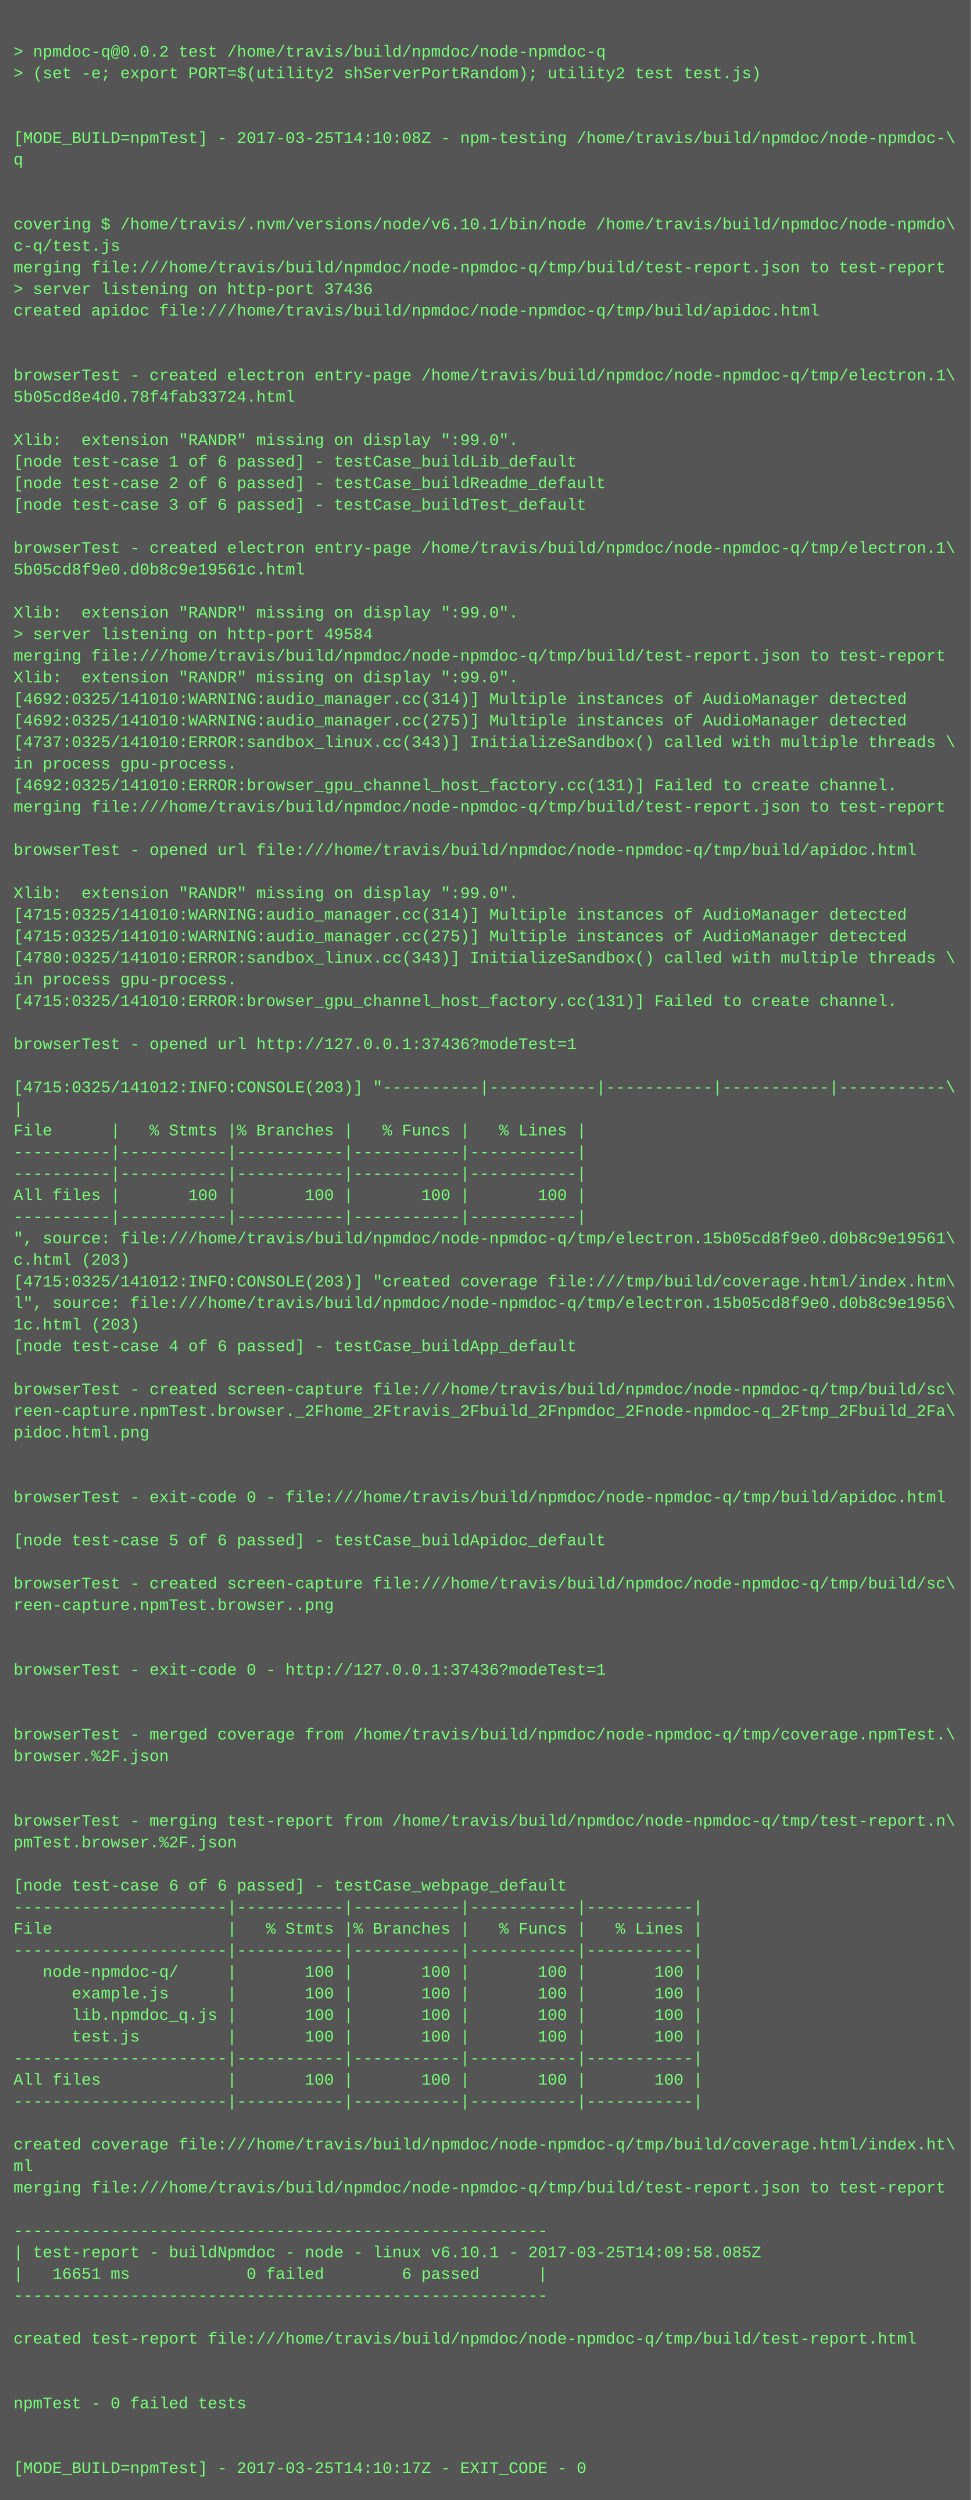
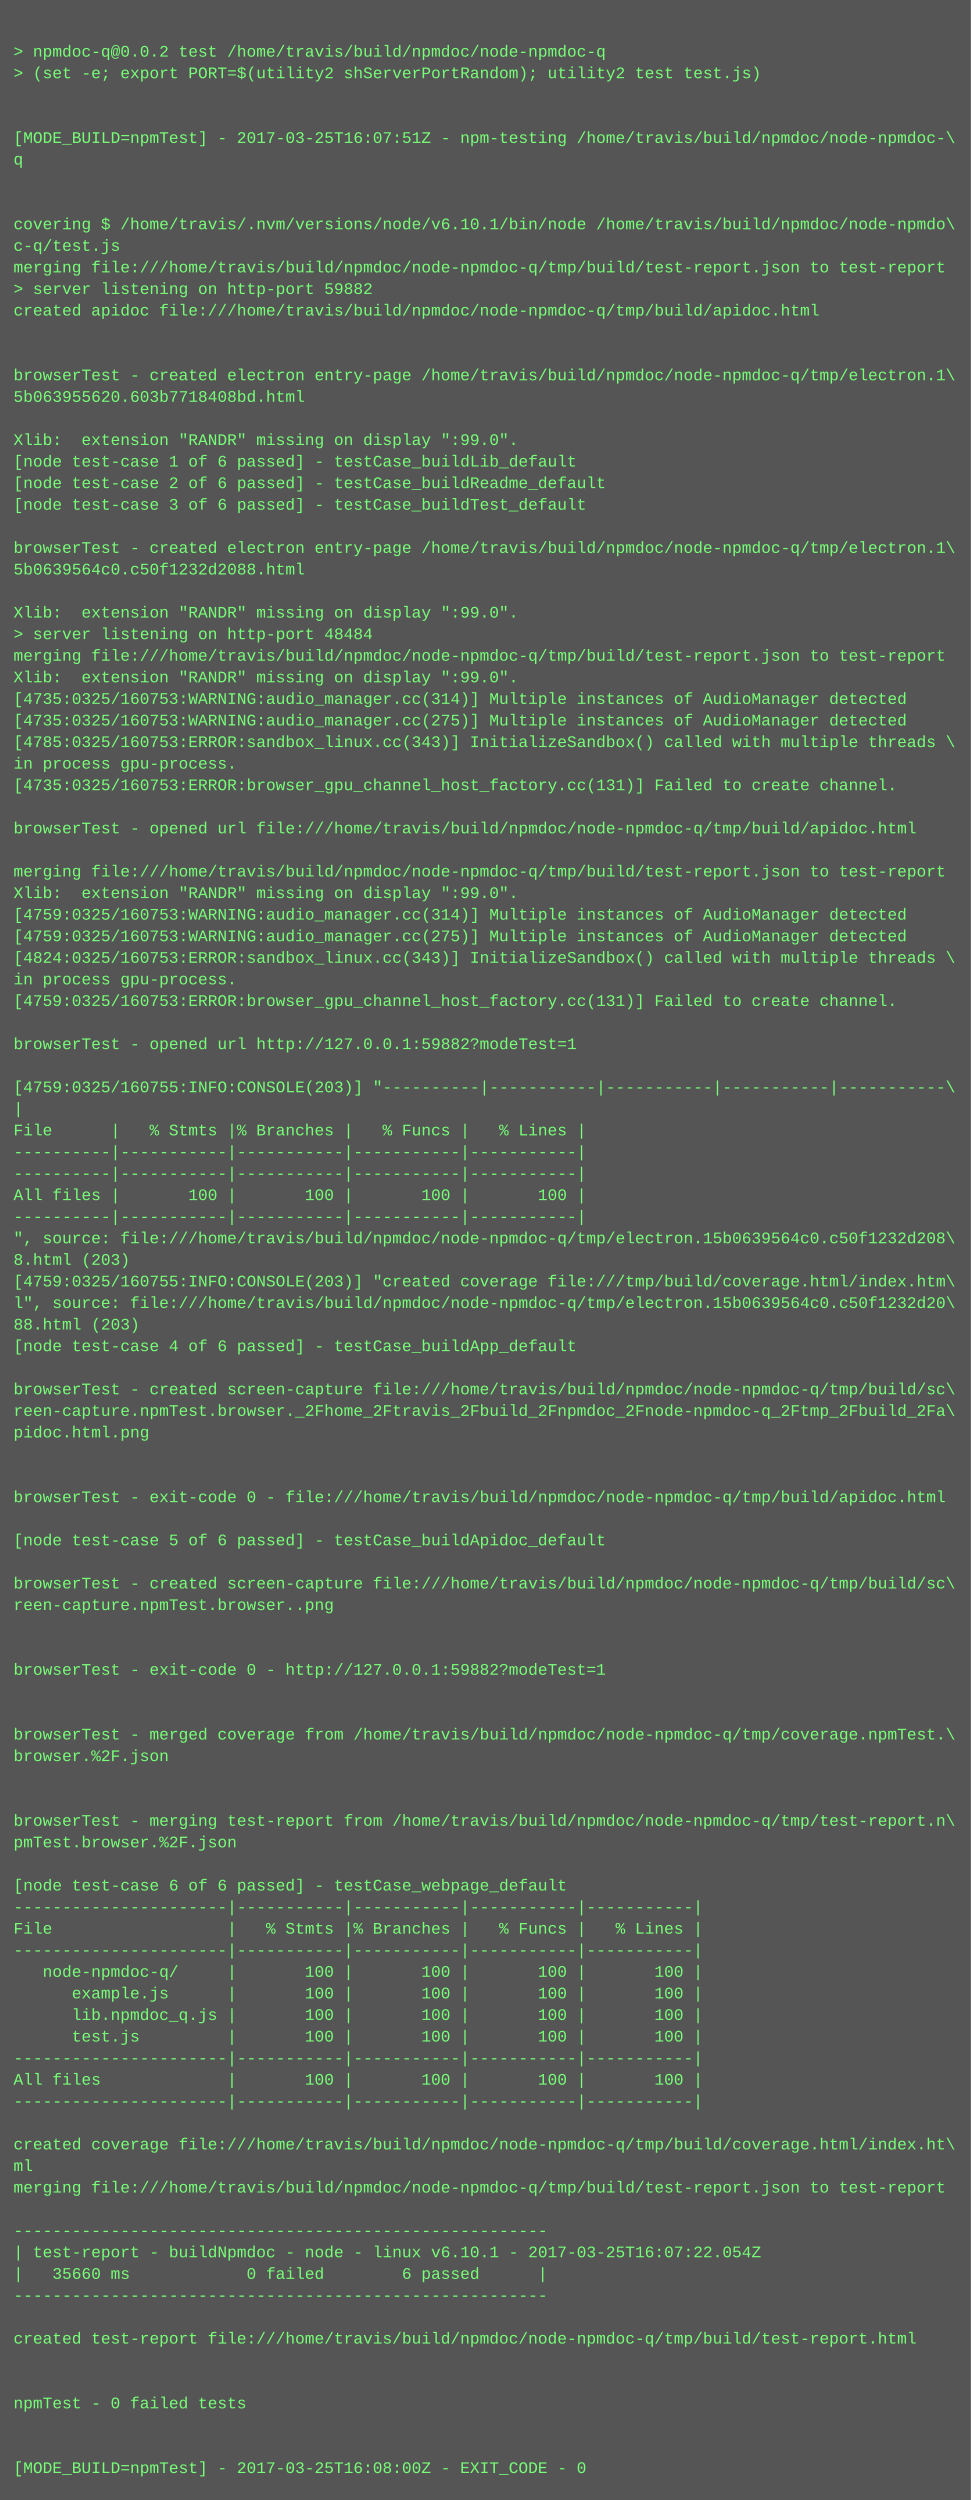
<svg xmlns="http://www.w3.org/2000/svg" height="1854" width="720">
  <rect height="1854" fill="#555" width="720" />
  <text fill="#7f7" font-family="Courier New" font-size="12" xml:space="preserve">
    <tspan x="10" y="26" />
    <tspan x="10" y="42">&gt; npmdoc-q@0.0.2 test /home/travis/build/npmdoc/node-npmdoc-q</tspan>
    <tspan x="10" y="58">&gt; (set -e; export PORT=$(utility2 shServerPortRandom); utility2 test test.js)</tspan>
    <tspan x="10" y="74" />
    <tspan x="10" y="90" />
-     <tspan x="10" y="106">[MODE_BUILD=npmTest] - 2017-03-25T14:10:08Z - npm-testing /home/travis/build/npmdoc/node-npmdoc-\</tspan>
+     <tspan x="10" y="106">[MODE_BUILD=npmTest] - 2017-03-25T16:07:51Z - npm-testing /home/travis/build/npmdoc/node-npmdoc-\</tspan>
    <tspan x="10" y="122">q</tspan>
    <tspan x="10" y="138" />
    <tspan x="10" y="154" />
    <tspan x="10" y="170">covering $ /home/travis/.nvm/versions/node/v6.10.1/bin/node /home/travis/build/npmdoc/node-npmdo\</tspan>
    <tspan x="10" y="186">c-q/test.js</tspan>
    <tspan x="10" y="202">merging file:///home/travis/build/npmdoc/node-npmdoc-q/tmp/build/test-report.json to test-report</tspan>
-     <tspan x="10" y="218">&gt; server listening on http-port 37436</tspan>
+     <tspan x="10" y="218">&gt; server listening on http-port 59882</tspan>
    <tspan x="10" y="234">created apidoc file:///home/travis/build/npmdoc/node-npmdoc-q/tmp/build/apidoc.html</tspan>
    <tspan x="10" y="250" />
    <tspan x="10" y="266" />
    <tspan x="10" y="282">browserTest - created electron entry-page /home/travis/build/npmdoc/node-npmdoc-q/tmp/electron.1\</tspan>
-     <tspan x="10" y="298">5b05cd8e4d0.78f4fab33724.html</tspan>
+     <tspan x="10" y="298">5b063955620.603b7718408bd.html</tspan>
    <tspan x="10" y="314" />
    <tspan x="10" y="330">Xlib:  extension "RANDR" missing on display ":99.0".</tspan>
    <tspan x="10" y="346">[node test-case 1 of 6 passed] - testCase_buildLib_default</tspan>
    <tspan x="10" y="362">[node test-case 2 of 6 passed] - testCase_buildReadme_default</tspan>
    <tspan x="10" y="378">[node test-case 3 of 6 passed] - testCase_buildTest_default</tspan>
    <tspan x="10" y="394" />
    <tspan x="10" y="410">browserTest - created electron entry-page /home/travis/build/npmdoc/node-npmdoc-q/tmp/electron.1\</tspan>
-     <tspan x="10" y="426">5b05cd8f9e0.d0b8c9e19561c.html</tspan>
+     <tspan x="10" y="426">5b0639564c0.c50f1232d2088.html</tspan>
    <tspan x="10" y="442" />
    <tspan x="10" y="458">Xlib:  extension "RANDR" missing on display ":99.0".</tspan>
-     <tspan x="10" y="474">&gt; server listening on http-port 49584</tspan>
+     <tspan x="10" y="474">&gt; server listening on http-port 48484</tspan>
    <tspan x="10" y="490">merging file:///home/travis/build/npmdoc/node-npmdoc-q/tmp/build/test-report.json to test-report</tspan>
    <tspan x="10" y="506">Xlib:  extension "RANDR" missing on display ":99.0".</tspan>
-     <tspan x="10" y="522">[4692:0325/141010:WARNING:audio_manager.cc(314)] Multiple instances of AudioManager detected</tspan>
-     <tspan x="10" y="538">[4692:0325/141010:WARNING:audio_manager.cc(275)] Multiple instances of AudioManager detected</tspan>
-     <tspan x="10" y="554">[4737:0325/141010:ERROR:sandbox_linux.cc(343)] InitializeSandbox() called with multiple threads \</tspan>
+     <tspan x="10" y="522">[4735:0325/160753:WARNING:audio_manager.cc(314)] Multiple instances of AudioManager detected</tspan>
+     <tspan x="10" y="538">[4735:0325/160753:WARNING:audio_manager.cc(275)] Multiple instances of AudioManager detected</tspan>
+     <tspan x="10" y="554">[4785:0325/160753:ERROR:sandbox_linux.cc(343)] InitializeSandbox() called with multiple threads \</tspan>
    <tspan x="10" y="570">in process gpu-process. </tspan>
-     <tspan x="10" y="586">[4692:0325/141010:ERROR:browser_gpu_channel_host_factory.cc(131)] Failed to create channel.</tspan>
-     <tspan x="10" y="602">merging file:///home/travis/build/npmdoc/node-npmdoc-q/tmp/build/test-report.json to test-report</tspan>
-     <tspan x="10" y="618" />
-     <tspan x="10" y="634">browserTest - opened url file:///home/travis/build/npmdoc/node-npmdoc-q/tmp/build/apidoc.html</tspan>
-     <tspan x="10" y="650" />
+     <tspan x="10" y="586">[4735:0325/160753:ERROR:browser_gpu_channel_host_factory.cc(131)] Failed to create channel.</tspan>
+     <tspan x="10" y="602" />
+     <tspan x="10" y="618">browserTest - opened url file:///home/travis/build/npmdoc/node-npmdoc-q/tmp/build/apidoc.html</tspan>
+     <tspan x="10" y="634" />
+     <tspan x="10" y="650">merging file:///home/travis/build/npmdoc/node-npmdoc-q/tmp/build/test-report.json to test-report</tspan>
    <tspan x="10" y="666">Xlib:  extension "RANDR" missing on display ":99.0".</tspan>
-     <tspan x="10" y="682">[4715:0325/141010:WARNING:audio_manager.cc(314)] Multiple instances of AudioManager detected</tspan>
-     <tspan x="10" y="698">[4715:0325/141010:WARNING:audio_manager.cc(275)] Multiple instances of AudioManager detected</tspan>
-     <tspan x="10" y="714">[4780:0325/141010:ERROR:sandbox_linux.cc(343)] InitializeSandbox() called with multiple threads \</tspan>
+     <tspan x="10" y="682">[4759:0325/160753:WARNING:audio_manager.cc(314)] Multiple instances of AudioManager detected</tspan>
+     <tspan x="10" y="698">[4759:0325/160753:WARNING:audio_manager.cc(275)] Multiple instances of AudioManager detected</tspan>
+     <tspan x="10" y="714">[4824:0325/160753:ERROR:sandbox_linux.cc(343)] InitializeSandbox() called with multiple threads \</tspan>
    <tspan x="10" y="730">in process gpu-process. </tspan>
-     <tspan x="10" y="746">[4715:0325/141010:ERROR:browser_gpu_channel_host_factory.cc(131)] Failed to create channel.</tspan>
+     <tspan x="10" y="746">[4759:0325/160753:ERROR:browser_gpu_channel_host_factory.cc(131)] Failed to create channel.</tspan>
    <tspan x="10" y="762" />
-     <tspan x="10" y="778">browserTest - opened url http://127.0.0.1:37436?modeTest=1</tspan>
+     <tspan x="10" y="778">browserTest - opened url http://127.0.0.1:59882?modeTest=1</tspan>
    <tspan x="10" y="794" />
-     <tspan x="10" y="810">[4715:0325/141012:INFO:CONSOLE(203)] "----------|-----------|-----------|-----------|-----------\</tspan>
+     <tspan x="10" y="810">[4759:0325/160755:INFO:CONSOLE(203)] "----------|-----------|-----------|-----------|-----------\</tspan>
    <tspan x="10" y="826">|</tspan>
    <tspan x="10" y="842">File      |   % Stmts |% Branches |   % Funcs |   % Lines |</tspan>
    <tspan x="10" y="858">----------|-----------|-----------|-----------|-----------|</tspan>
    <tspan x="10" y="874">----------|-----------|-----------|-----------|-----------|</tspan>
    <tspan x="10" y="890">All files |       100 |       100 |       100 |       100 |</tspan>
    <tspan x="10" y="906">----------|-----------|-----------|-----------|-----------|</tspan>
-     <tspan x="10" y="922">", source: file:///home/travis/build/npmdoc/node-npmdoc-q/tmp/electron.15b05cd8f9e0.d0b8c9e19561\</tspan>
-     <tspan x="10" y="938">c.html (203)</tspan>
-     <tspan x="10" y="954">[4715:0325/141012:INFO:CONSOLE(203)] "created coverage file:///tmp/build/coverage.html/index.htm\</tspan>
-     <tspan x="10" y="970">l", source: file:///home/travis/build/npmdoc/node-npmdoc-q/tmp/electron.15b05cd8f9e0.d0b8c9e1956\</tspan>
-     <tspan x="10" y="986">1c.html (203)</tspan>
+     <tspan x="10" y="922">", source: file:///home/travis/build/npmdoc/node-npmdoc-q/tmp/electron.15b0639564c0.c50f1232d208\</tspan>
+     <tspan x="10" y="938">8.html (203)</tspan>
+     <tspan x="10" y="954">[4759:0325/160755:INFO:CONSOLE(203)] "created coverage file:///tmp/build/coverage.html/index.htm\</tspan>
+     <tspan x="10" y="970">l", source: file:///home/travis/build/npmdoc/node-npmdoc-q/tmp/electron.15b0639564c0.c50f1232d20\</tspan>
+     <tspan x="10" y="986">88.html (203)</tspan>
    <tspan x="10" y="1002">[node test-case 4 of 6 passed] - testCase_buildApp_default</tspan>
    <tspan x="10" y="1018" />
    <tspan x="10" y="1034">browserTest - created screen-capture file:///home/travis/build/npmdoc/node-npmdoc-q/tmp/build/sc\</tspan>
    <tspan x="10" y="1050">reen-capture.npmTest.browser._2Fhome_2Ftravis_2Fbuild_2Fnpmdoc_2Fnode-npmdoc-q_2Ftmp_2Fbuild_2Fa\</tspan>
    <tspan x="10" y="1066">pidoc.html.png</tspan>
    <tspan x="10" y="1082" />
    <tspan x="10" y="1098" />
    <tspan x="10" y="1114">browserTest - exit-code 0 - file:///home/travis/build/npmdoc/node-npmdoc-q/tmp/build/apidoc.html</tspan>
    <tspan x="10" y="1130" />
    <tspan x="10" y="1146">[node test-case 5 of 6 passed] - testCase_buildApidoc_default</tspan>
    <tspan x="10" y="1162" />
    <tspan x="10" y="1178">browserTest - created screen-capture file:///home/travis/build/npmdoc/node-npmdoc-q/tmp/build/sc\</tspan>
    <tspan x="10" y="1194">reen-capture.npmTest.browser..png</tspan>
    <tspan x="10" y="1210" />
    <tspan x="10" y="1226" />
-     <tspan x="10" y="1242">browserTest - exit-code 0 - http://127.0.0.1:37436?modeTest=1</tspan>
+     <tspan x="10" y="1242">browserTest - exit-code 0 - http://127.0.0.1:59882?modeTest=1</tspan>
    <tspan x="10" y="1258" />
    <tspan x="10" y="1274" />
    <tspan x="10" y="1290">browserTest - merged coverage from /home/travis/build/npmdoc/node-npmdoc-q/tmp/coverage.npmTest.\</tspan>
    <tspan x="10" y="1306">browser.%2F.json</tspan>
    <tspan x="10" y="1322" />
    <tspan x="10" y="1338" />
    <tspan x="10" y="1354">browserTest - merging test-report from /home/travis/build/npmdoc/node-npmdoc-q/tmp/test-report.n\</tspan>
    <tspan x="10" y="1370">pmTest.browser.%2F.json</tspan>
    <tspan x="10" y="1386" />
    <tspan x="10" y="1402">[node test-case 6 of 6 passed] - testCase_webpage_default</tspan>
    <tspan x="10" y="1418">----------------------|-----------|-----------|-----------|-----------|</tspan>
    <tspan x="10" y="1434">File                  |   % Stmts |% Branches |   % Funcs |   % Lines |</tspan>
    <tspan x="10" y="1450">----------------------|-----------|-----------|-----------|-----------|</tspan>
    <tspan x="10" y="1466">   node-npmdoc-q/     |       100 |       100 |       100 |       100 |</tspan>
    <tspan x="10" y="1482">      example.js      |       100 |       100 |       100 |       100 |</tspan>
    <tspan x="10" y="1498">      lib.npmdoc_q.js |       100 |       100 |       100 |       100 |</tspan>
    <tspan x="10" y="1514">      test.js         |       100 |       100 |       100 |       100 |</tspan>
    <tspan x="10" y="1530">----------------------|-----------|-----------|-----------|-----------|</tspan>
    <tspan x="10" y="1546">All files             |       100 |       100 |       100 |       100 |</tspan>
    <tspan x="10" y="1562">----------------------|-----------|-----------|-----------|-----------|</tspan>
    <tspan x="10" y="1578" />
    <tspan x="10" y="1594">created coverage file:///home/travis/build/npmdoc/node-npmdoc-q/tmp/build/coverage.html/index.ht\</tspan>
    <tspan x="10" y="1610">ml</tspan>
    <tspan x="10" y="1626">merging file:///home/travis/build/npmdoc/node-npmdoc-q/tmp/build/test-report.json to test-report</tspan>
    <tspan x="10" y="1642" />
    <tspan x="10" y="1658">-------------------------------------------------------</tspan>
-     <tspan x="10" y="1674">| test-report - buildNpmdoc - node - linux v6.10.1 - 2017-03-25T14:09:58.085Z</tspan>
-     <tspan x="10" y="1690">|   16651 ms            0 failed        6 passed      |</tspan>
+     <tspan x="10" y="1674">| test-report - buildNpmdoc - node - linux v6.10.1 - 2017-03-25T16:07:22.054Z</tspan>
+     <tspan x="10" y="1690">|   35660 ms            0 failed        6 passed      |</tspan>
    <tspan x="10" y="1706">-------------------------------------------------------</tspan>
    <tspan x="10" y="1722" />
    <tspan x="10" y="1738">created test-report file:///home/travis/build/npmdoc/node-npmdoc-q/tmp/build/test-report.html</tspan>
    <tspan x="10" y="1754" />
    <tspan x="10" y="1770" />
    <tspan x="10" y="1786">npmTest - 0 failed tests</tspan>
    <tspan x="10" y="1802" />
    <tspan x="10" y="1818" />
-     <tspan x="10" y="1834">[MODE_BUILD=npmTest] - 2017-03-25T14:10:17Z - EXIT_CODE - 0</tspan>
+     <tspan x="10" y="1834">[MODE_BUILD=npmTest] - 2017-03-25T16:08:00Z - EXIT_CODE - 0</tspan>
  </text>
</svg>
